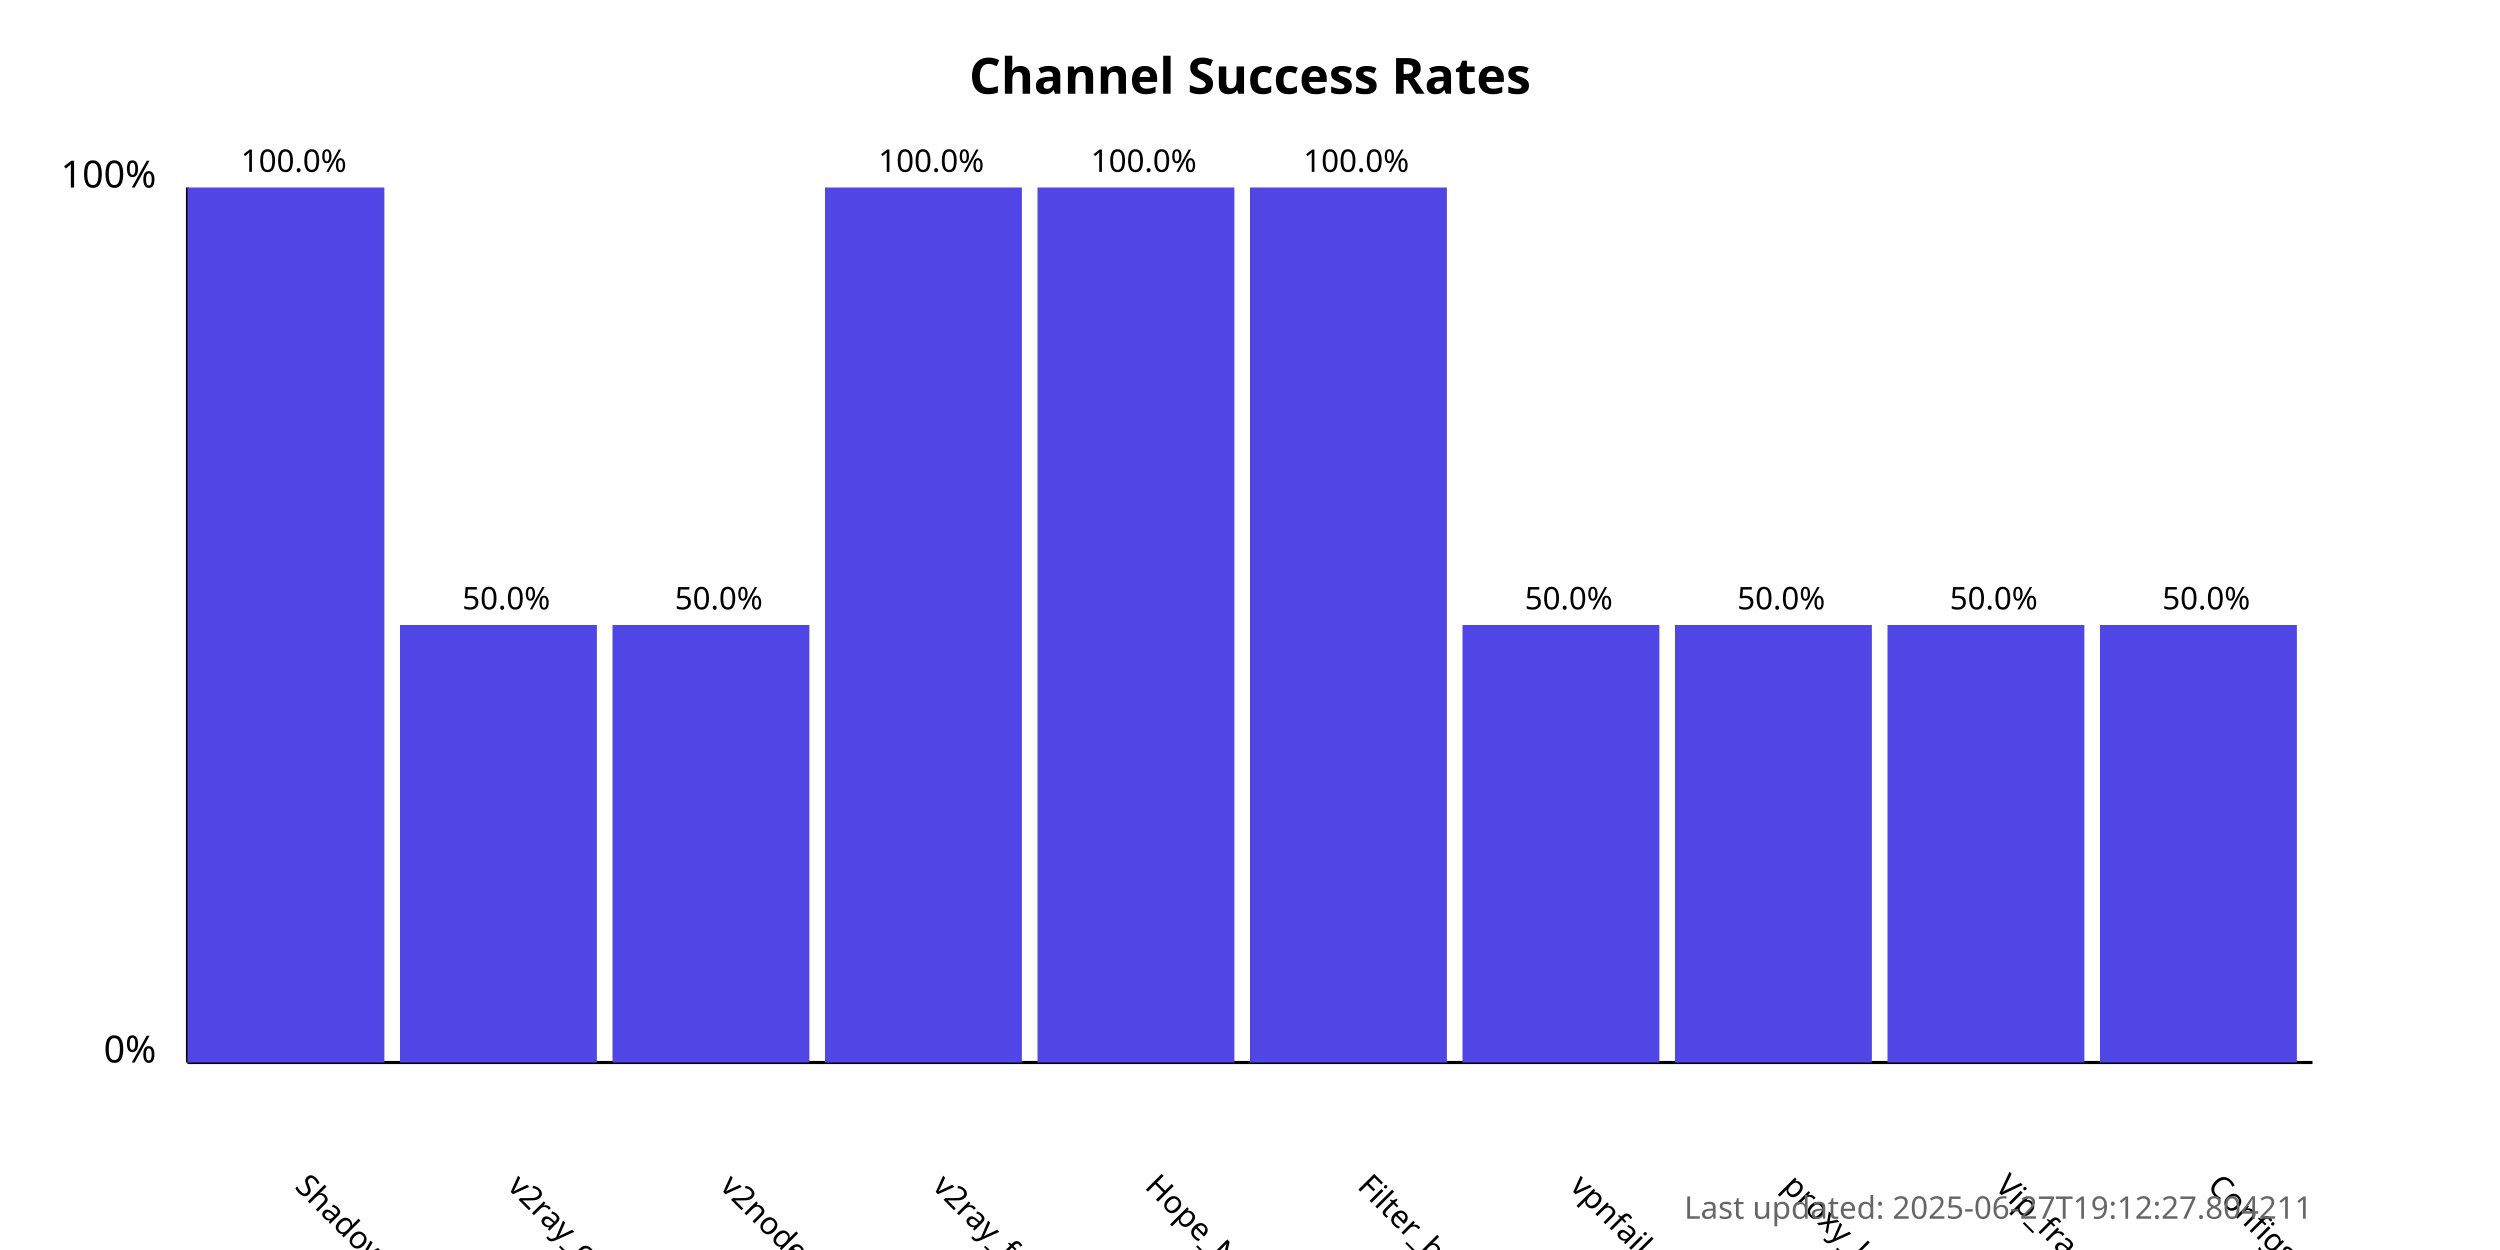
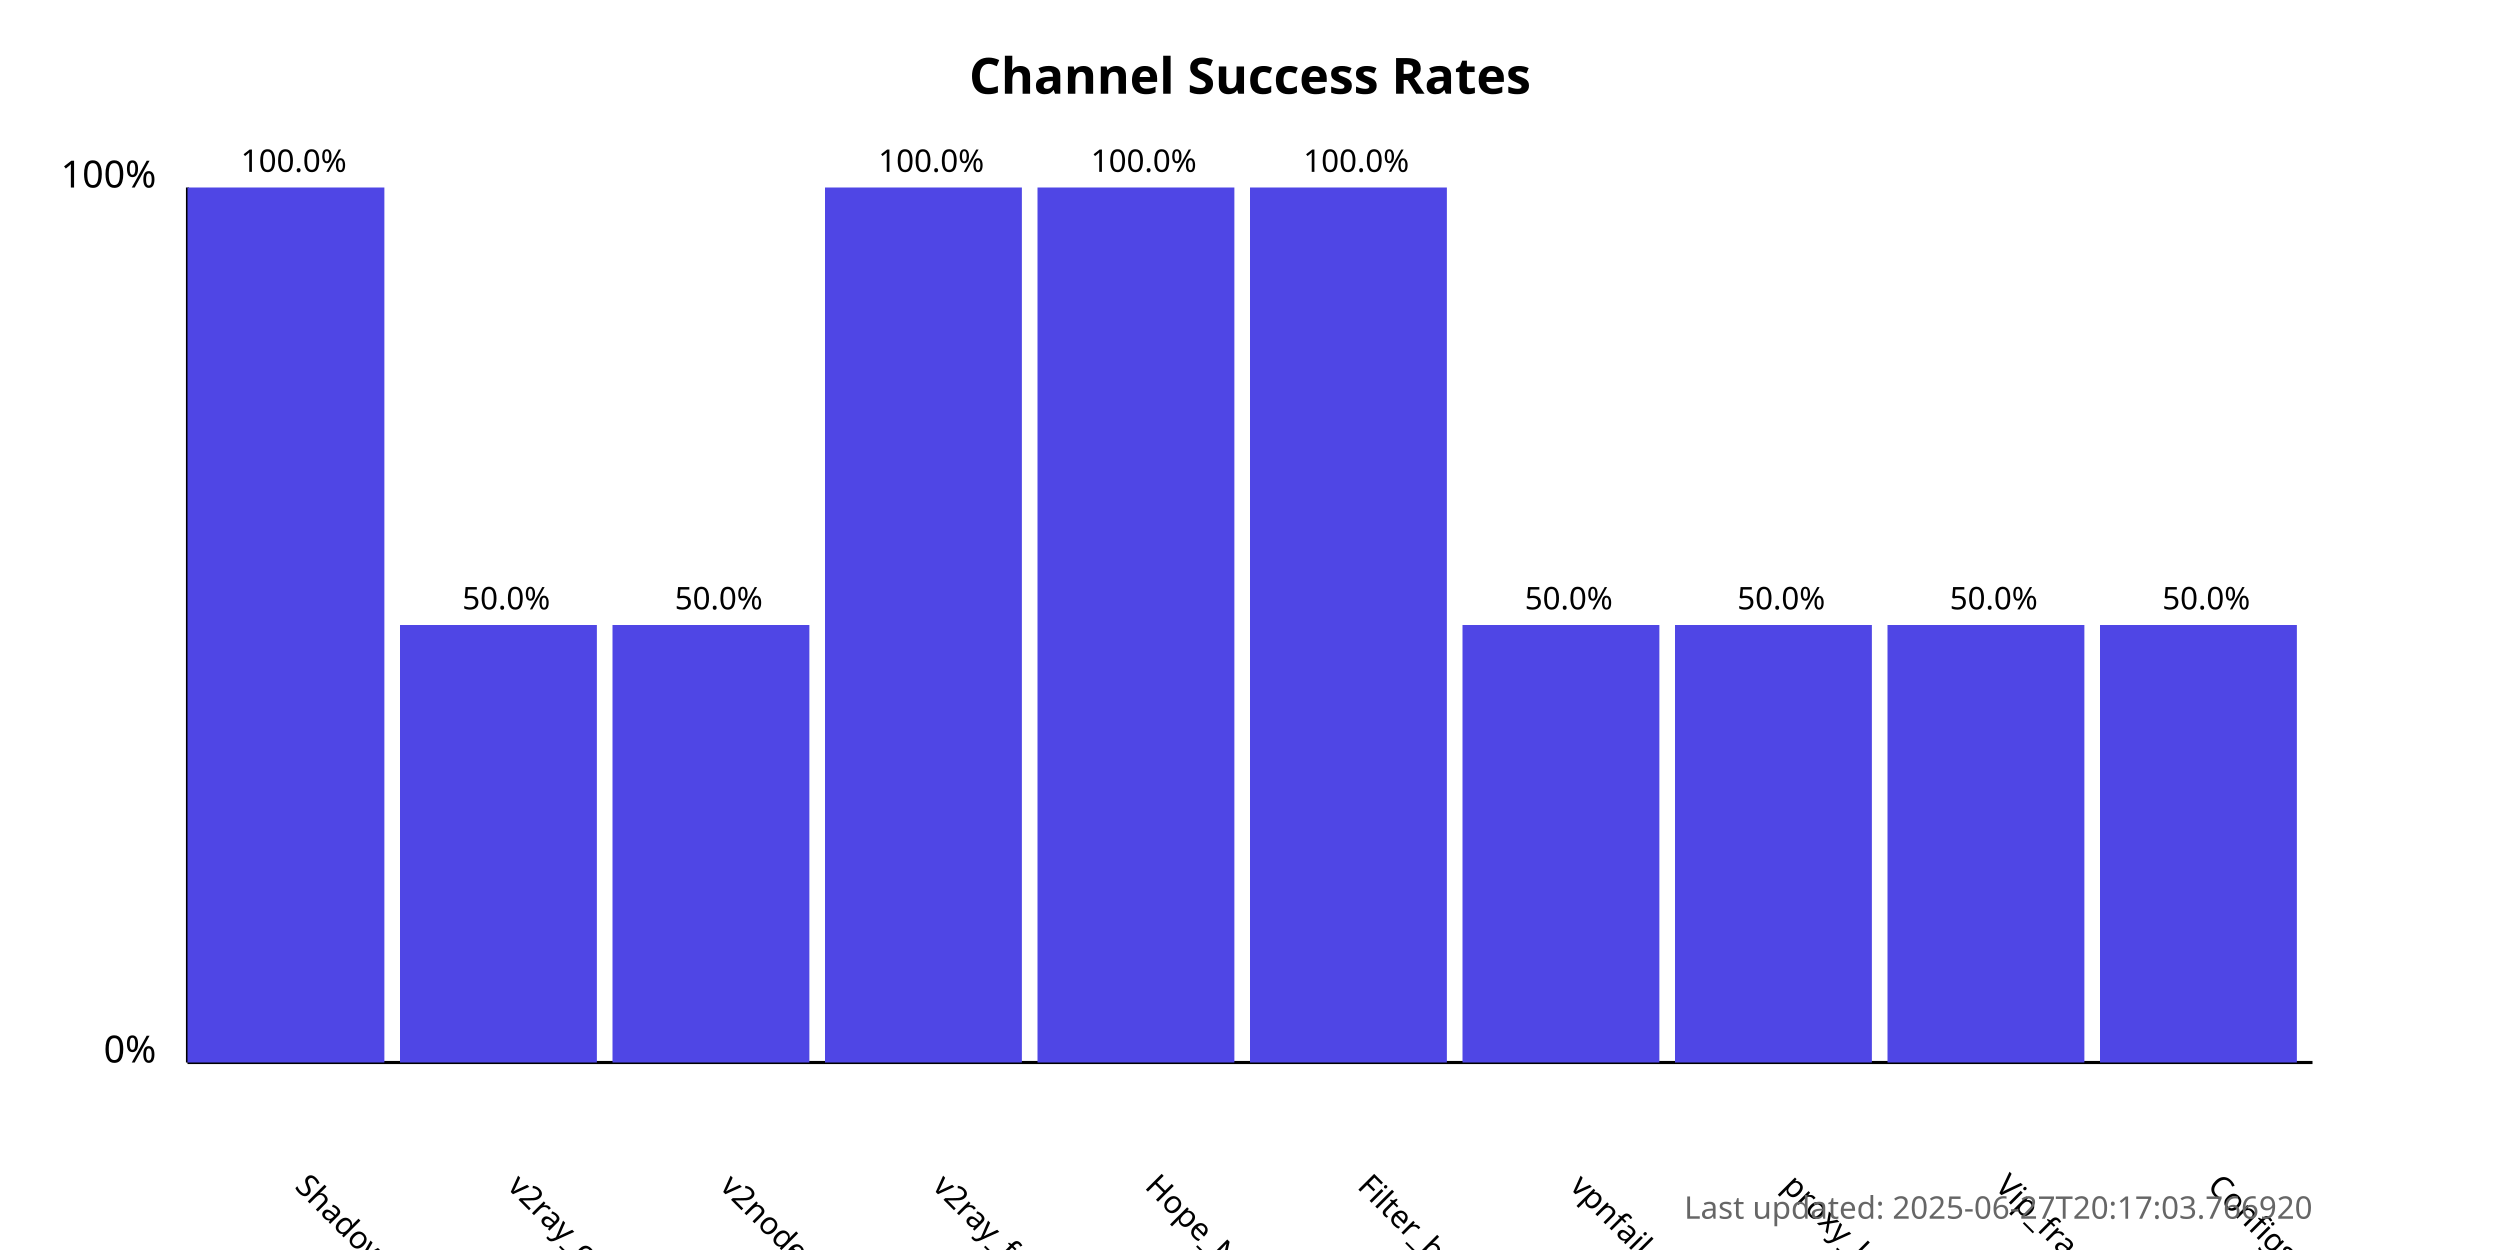
<svg xmlns="http://www.w3.org/2000/svg" width="800" height="400">
  <style>
            .chart-title { font: bold 16px sans-serif; }
            .axis-label { font: 12px sans-serif; }
            .tick-label { font: 10px sans-serif; }
            .bar { fill: #4f46e5; }
            .bar:hover { fill: #6366f1; }
            .timestamp { font: 10px sans-serif; fill: #666; }
        </style>
  <text x="400.0" y="30" text-anchor="middle" class="chart-title">
            Channel Success Rates
        </text>
  <line x1="60" y1="340" x2="60" y2="60" stroke="black" stroke-width="1" />
  <line x1="60" y1="340" x2="740" y2="340" stroke="black" stroke-width="1" />
  <text x="50" y="340" text-anchor="end" class="axis-label">0%</text>
  <text x="50" y="60" text-anchor="end" class="axis-label">100%</text>
  <g>
    <rect x="60" y="60.0" width="63.0" height="280.0" class="bar" />
    <text x="94.0" y="380" transform="rotate(45, 94.0, 380)" text-anchor="start" class="tick-label">
                ShadowProxy66
            </text>
    <text x="94.0" y="55.0" text-anchor="middle" class="tick-label">
                100.0%
            </text>
  </g>
  <g>
    <rect x="128.0" y="200.0" width="63.0" height="140.0" class="bar" />
    <text x="162.0" y="380" transform="rotate(45, 162.0, 380)" text-anchor="start" class="tick-label">
                v2ray_configs_pool
            </text>
    <text x="162.0" y="195.0" text-anchor="middle" class="tick-label">
                50.0%
            </text>
  </g>
  <g>
    <rect x="196.0" y="200.0" width="63.0" height="140.0" class="bar" />
    <text x="230.0" y="380" transform="rotate(45, 230.0, 380)" text-anchor="start" class="tick-label">
                v2nodes
            </text>
    <text x="230.0" y="195.0" text-anchor="middle" class="tick-label">
                50.0%
            </text>
  </g>
  <g>
    <rect x="264.0" y="60.0" width="63.0" height="280.0" class="bar" />
    <text x="298.0" y="380" transform="rotate(45, 298.0, 380)" text-anchor="start" class="tick-label">
                v2ray_free_conf
            </text>
    <text x="298.0" y="55.0" text-anchor="middle" class="tick-label">
                100.0%
            </text>
  </g>
  <g>
    <rect x="332.0" y="60.0" width="63.0" height="280.0" class="bar" />
    <text x="366.0" y="380" transform="rotate(45, 366.0, 380)" text-anchor="start" class="tick-label">
                Hope_Net
            </text>
    <text x="366.0" y="55.0" text-anchor="middle" class="tick-label">
                100.0%
            </text>
  </g>
  <g>
    <rect x="400.0" y="60.0" width="63.0" height="280.0" class="bar" />
    <text x="434.0" y="380" transform="rotate(45, 434.0, 380)" text-anchor="start" class="tick-label">
                Filter_breaker
            </text>
    <text x="434.0" y="55.0" text-anchor="middle" class="tick-label">
                100.0%
            </text>
  </g>
  <g>
    <rect x="468.0" y="200.0" width="63.0" height="140.0" class="bar" />
    <text x="502.0" y="380" transform="rotate(45, 502.0, 380)" text-anchor="start" class="tick-label">
                vpnfail_vless
            </text>
    <text x="502.0" y="195.0" text-anchor="middle" class="tick-label">
                50.0%
            </text>
  </g>
  <g>
    <rect x="536.0" y="200.0" width="63.0" height="140.0" class="bar" />
    <text x="570.0" y="380" transform="rotate(45, 570.0, 380)" text-anchor="start" class="tick-label">
                proxy_kafee
            </text>
    <text x="570.0" y="195.0" text-anchor="middle" class="tick-label">
                50.0%
            </text>
  </g>
  <g>
    <rect x="604.0" y="200.0" width="63.0" height="140.0" class="bar" />
    <text x="638.0" y="380" transform="rotate(45, 638.0, 380)" text-anchor="start" class="tick-label">
                Vip_fragment_v2ray
            </text>
    <text x="638.0" y="195.0" text-anchor="middle" class="tick-label">
                50.0%
            </text>
  </g>
  <g>
    <rect x="672.0" y="200.0" width="63.0" height="140.0" class="bar" />
    <text x="706.0" y="380" transform="rotate(45, 706.0, 380)" text-anchor="start" class="tick-label">
                ConfigsHubPlus
            </text>
    <text x="706.0" y="195.0" text-anchor="middle" class="tick-label">
                50.0%
            </text>
  </g>
  <text x="740" y="390" text-anchor="end" class="timestamp">
-             Last updated: 2025-06-27T19:12:27.804211
+             Last updated: 2025-06-27T20:17:03.766920
        </text>
</svg>
